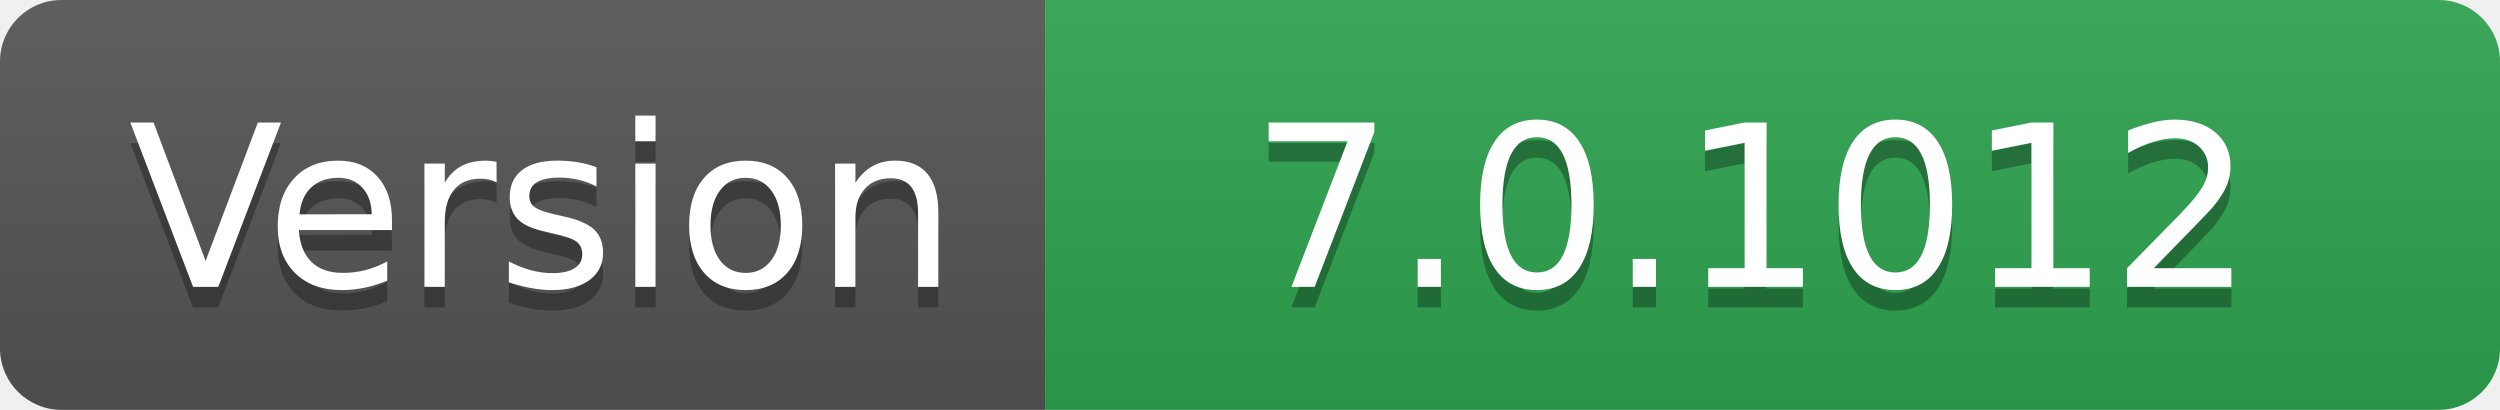
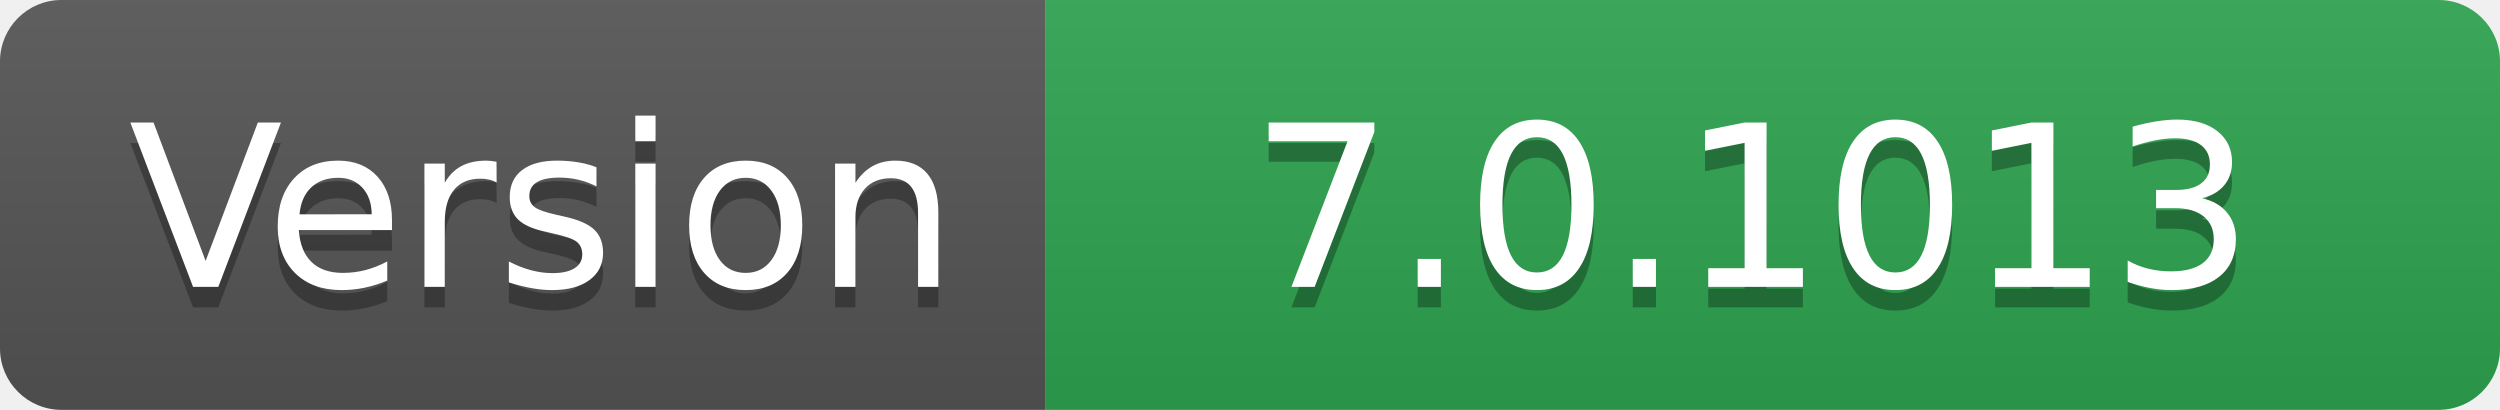
- <svg xmlns="http://www.w3.org/2000/svg" width="122" height="20" role="img" aria-label="Version: 7.0.1012">
+ <svg xmlns="http://www.w3.org/2000/svg" width="122" height="20" role="img" aria-label="Version: 7.0.1013">
  <linearGradient id="s" x2="0" y2="100%">
    <stop offset="0" stop-color="#bbb" stop-opacity=".1" />
    <stop offset="1" stop-opacity=".1" />
  </linearGradient>
  <clipPath id="r">
    <rect width="122" height="20" rx="3" fill="#fff" />
  </clipPath>
  <g clip-path="url(#r)">
    <rect width="51" height="20" fill="#555" />
    <rect x="51" width="71" height="20" fill="#2ea44f" />
    <rect width="122" height="20" fill="url(#s)" />
  </g>
  <g fill="#fff" text-anchor="middle" font-family="Verdana,Geneva,DejaVu Sans,sans-serif" text-rendering="geometricPrecision" font-size="110">
    <text aria-hidden="true" x="265" y="150" fill="#010101" fill-opacity=".3" transform="scale(.1)" textLength="410">Version</text>
    <text x="265" y="140" transform="scale(.1)" fill="#fff" textLength="410">Version</text>
-     <text aria-hidden="true" x="855" y="150" fill="#010101" fill-opacity=".3" transform="scale(.1)" textLength="610">7.0.1012</text>
-     <text x="855" y="140" transform="scale(.1)" fill="#fff" textLength="610">7.0.1012</text>
+     <text aria-hidden="true" x="855" y="150" fill="#010101" fill-opacity=".3" transform="scale(.1)" textLength="610">7.0.1013</text>
+     <text x="855" y="140" transform="scale(.1)" fill="#fff" textLength="610">7.0.1013</text>
  </g>
</svg>
